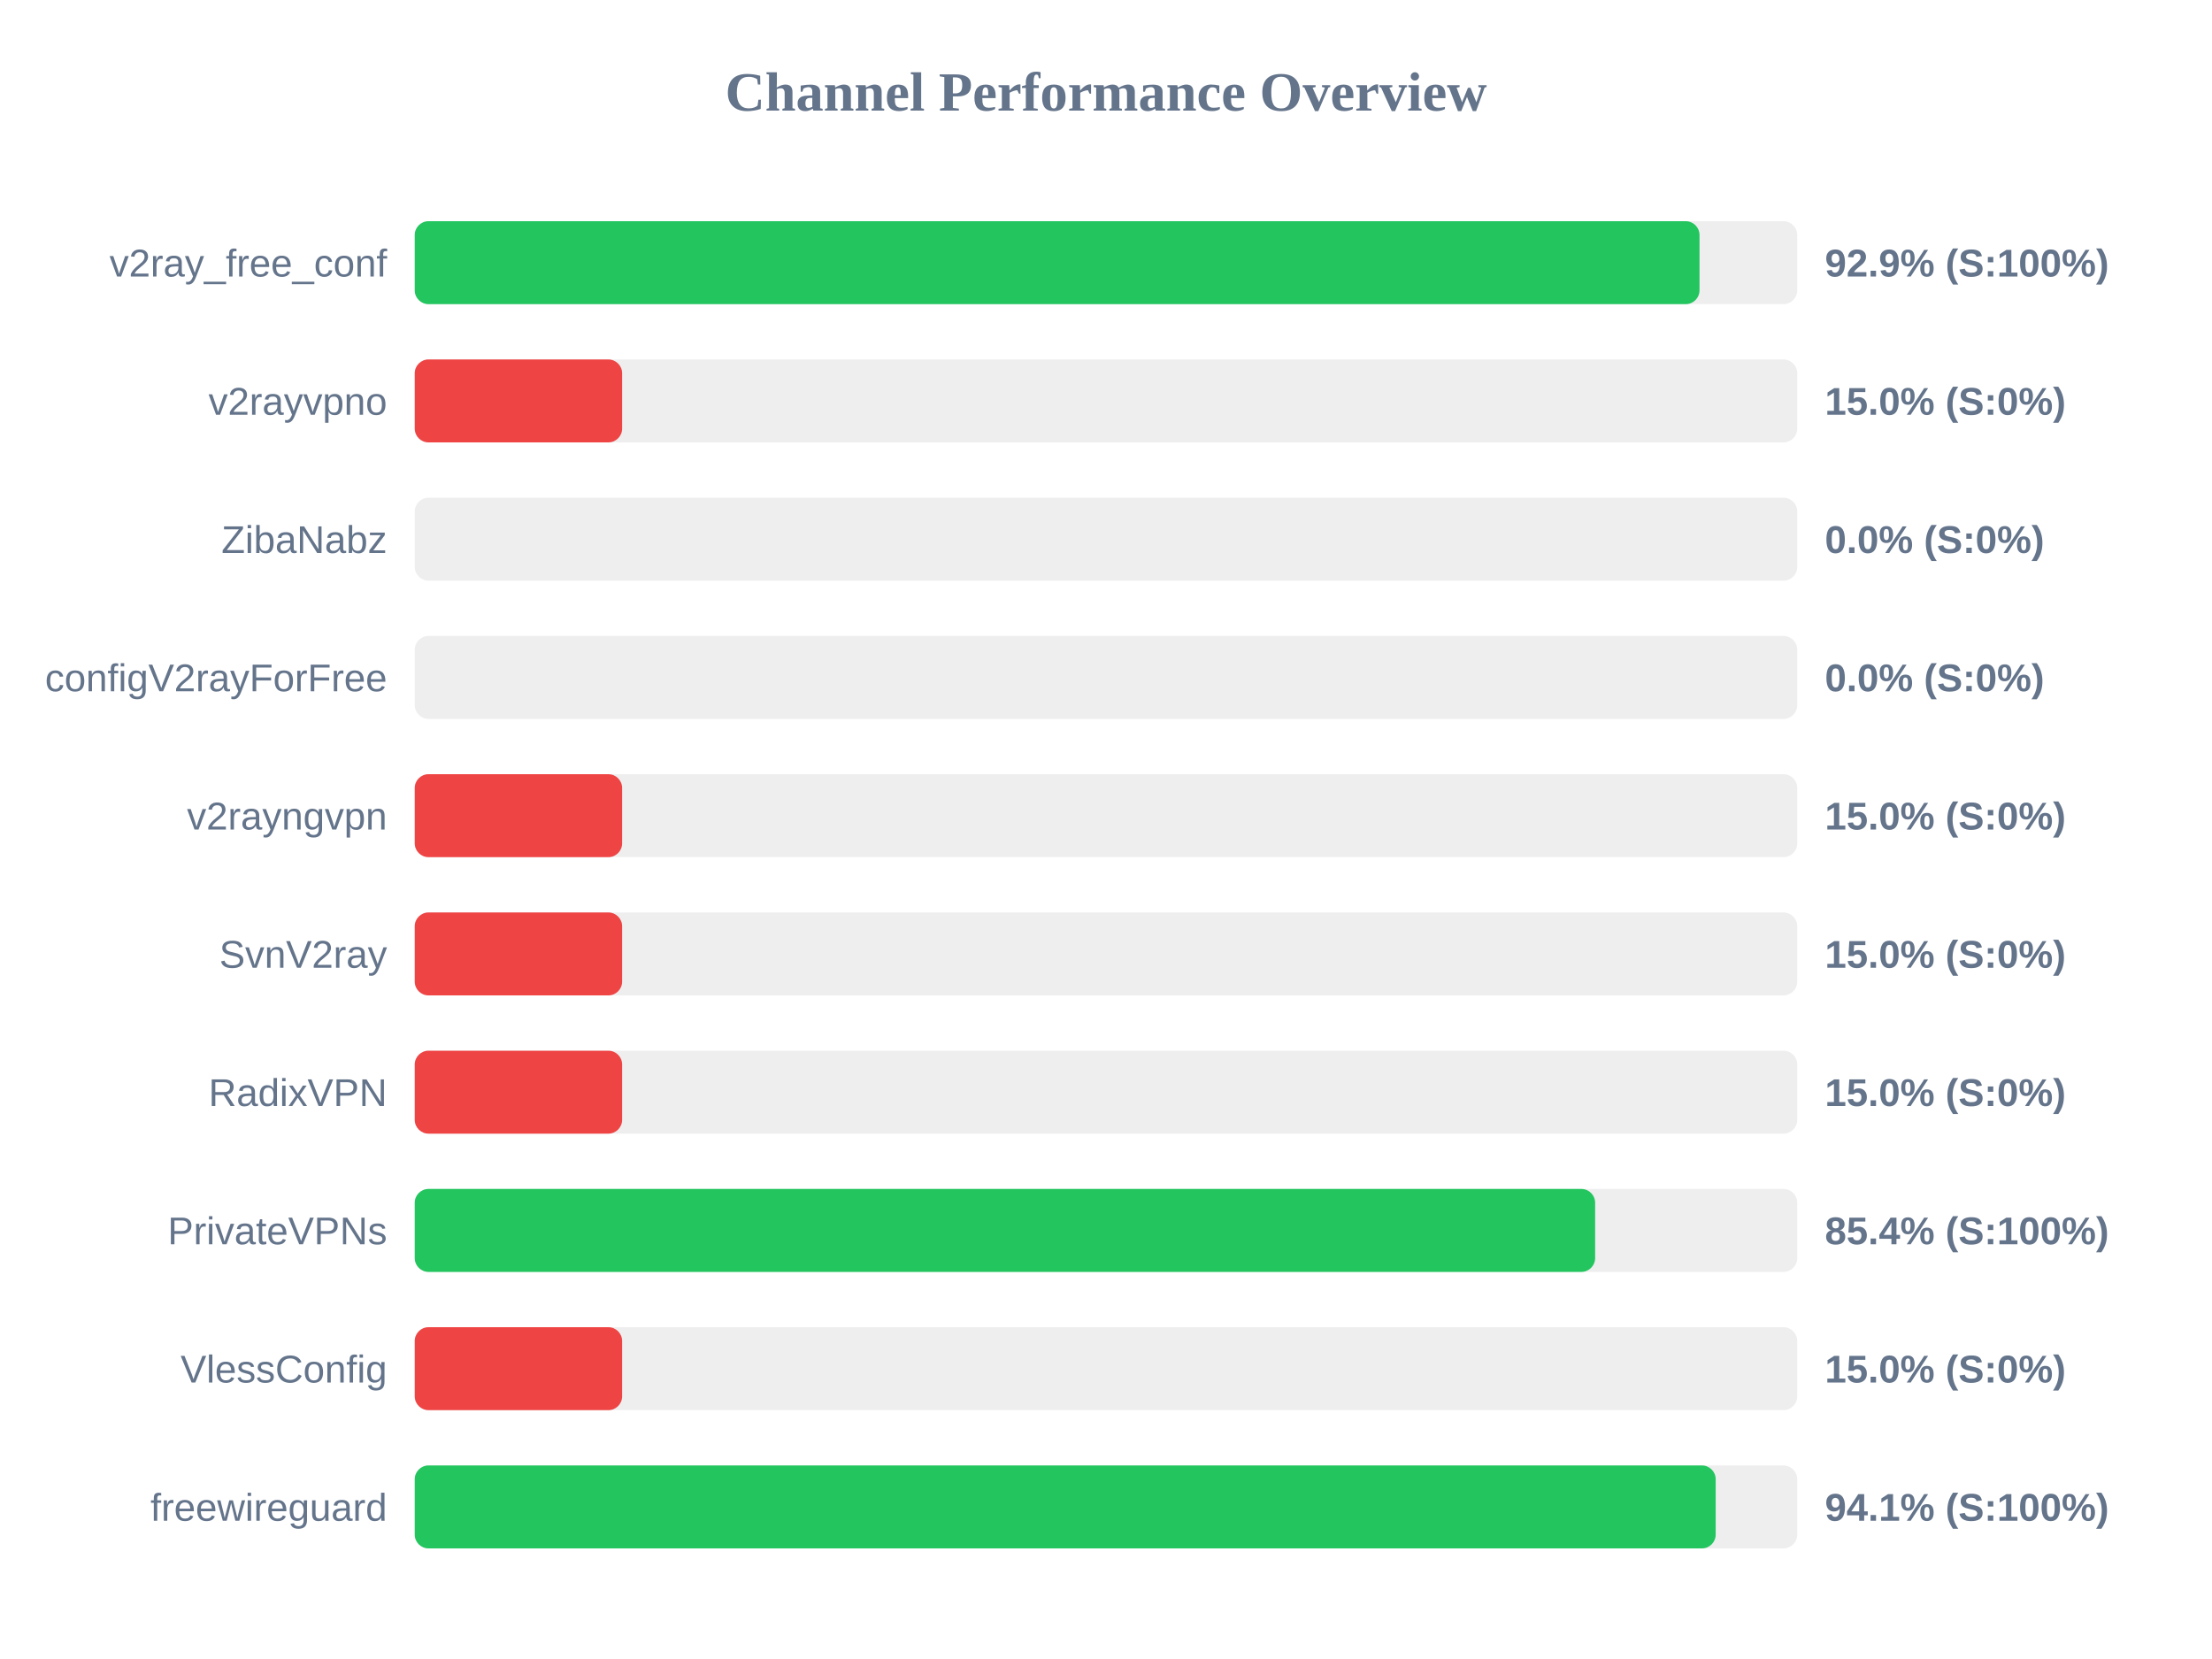
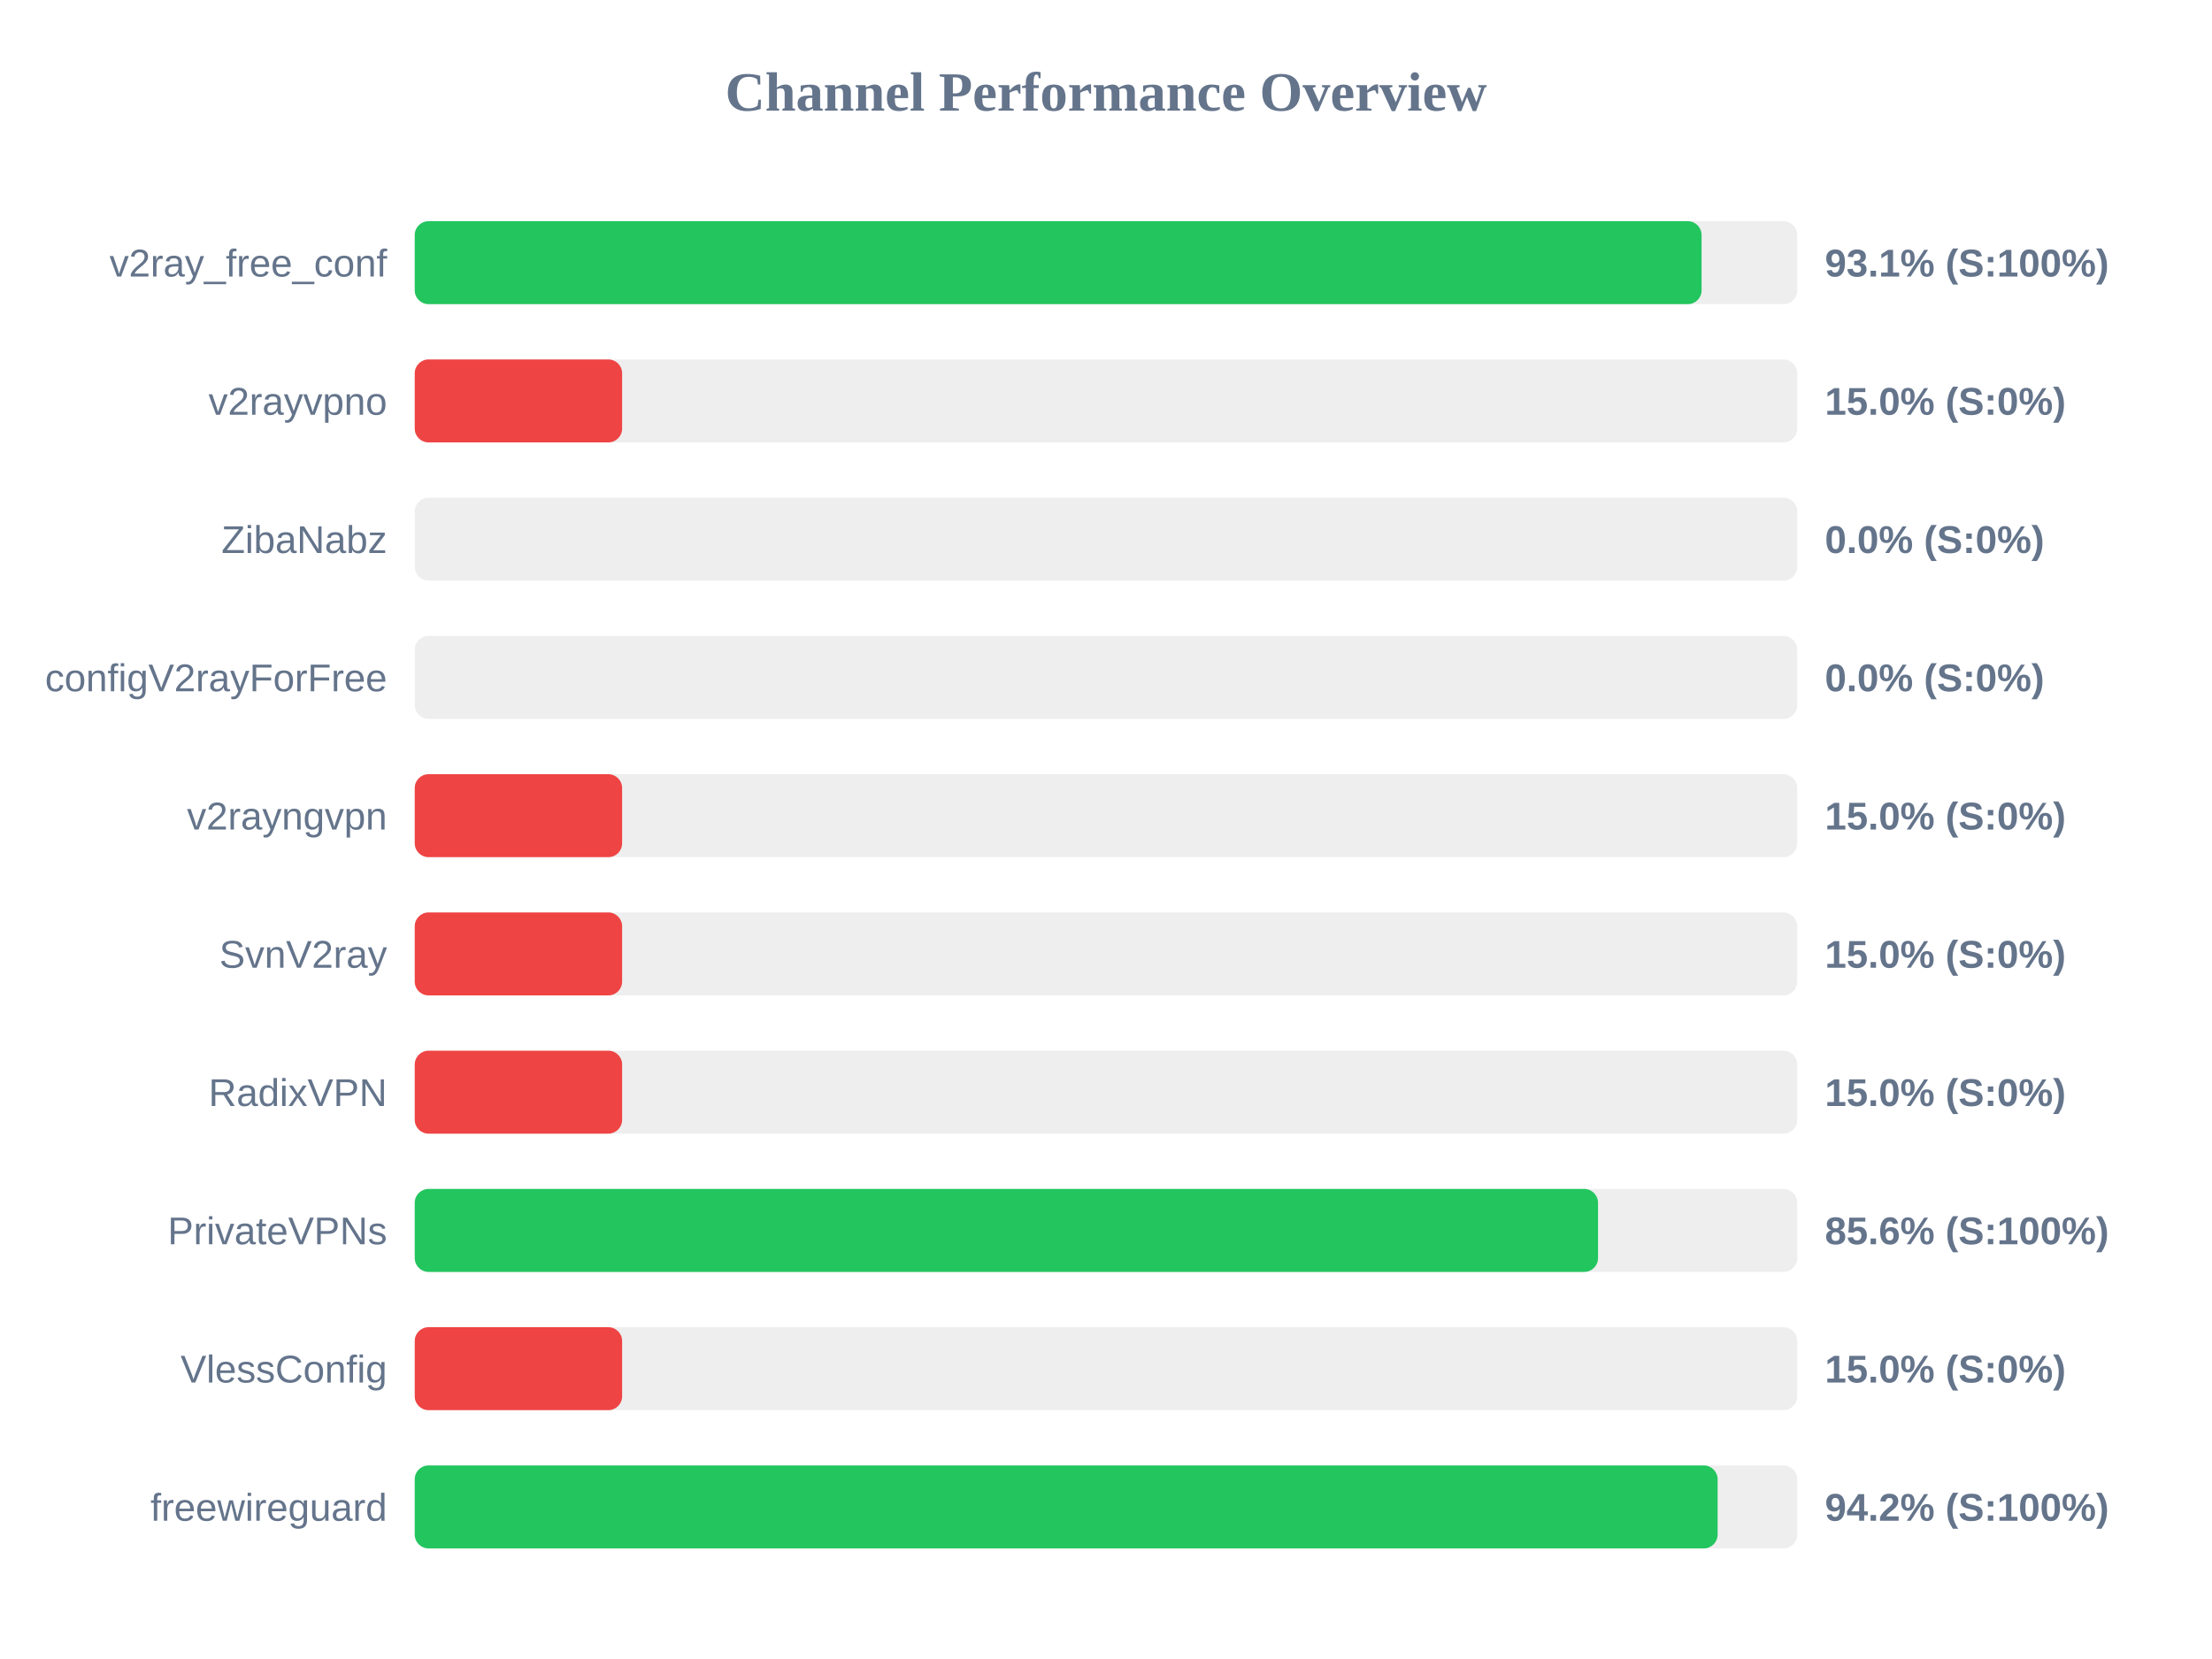
<svg xmlns="http://www.w3.org/2000/svg" width="800" height="600" version="1.1">
  <style>
        .row { font: 14px Arial; fill: #64748b; }
        .score { font: bold 14px Arial; fill: #64748b; }
    </style>
  <text x="400" y="40" text-anchor="middle" font-size="20px" font-weight="bold" fill="#64748b">Channel Performance Overview</text>
  <rect x="150" y="80" width="500" height="30" fill="#eee" rx="5" />
-   <rect x="150" y="80" width="464.65" height="30" fill="#22c55e" rx="5" />
+   <rect x="150" y="80" width="465.4" height="30" fill="#22c55e" rx="5" />
  <text x="140" y="100" text-anchor="end" class="row">v2ray_free_conf</text>
-   <text x="660" y="100" text-anchor="start" class="score">92.9% (S:100%)</text>
+   <text x="660" y="100" text-anchor="start" class="score">93.1% (S:100%)</text>
  <rect x="150" y="130" width="500" height="30" fill="#eee" rx="5" />
  <rect x="150" y="130" width="75.0" height="30" fill="#ef4444" rx="5" />
  <text x="140" y="150" text-anchor="end" class="row">v2rayvpno</text>
  <text x="660" y="150" text-anchor="start" class="score">15.0% (S:0%)</text>
  <rect x="150" y="180" width="500" height="30" fill="#eee" rx="5" />
  <rect x="150" y="180" width="0.0" height="30" fill="#ef4444" rx="5" />
  <text x="140" y="200" text-anchor="end" class="row">ZibaNabz</text>
  <text x="660" y="200" text-anchor="start" class="score">0.0% (S:0%)</text>
  <rect x="150" y="230" width="500" height="30" fill="#eee" rx="5" />
  <rect x="150" y="230" width="0.0" height="30" fill="#ef4444" rx="5" />
  <text x="140" y="250" text-anchor="end" class="row">configV2rayForFree</text>
  <text x="660" y="250" text-anchor="start" class="score">0.0% (S:0%)</text>
  <rect x="150" y="280" width="500" height="30" fill="#eee" rx="5" />
  <rect x="150" y="280" width="75.0" height="30" fill="#ef4444" rx="5" />
  <text x="140" y="300" text-anchor="end" class="row">v2rayngvpn</text>
  <text x="660" y="300" text-anchor="start" class="score">15.0% (S:0%)</text>
  <rect x="150" y="330" width="500" height="30" fill="#eee" rx="5" />
  <rect x="150" y="330" width="75.0" height="30" fill="#ef4444" rx="5" />
  <text x="140" y="350" text-anchor="end" class="row">SvnV2ray</text>
  <text x="660" y="350" text-anchor="start" class="score">15.0% (S:0%)</text>
  <rect x="150" y="380" width="500" height="30" fill="#eee" rx="5" />
  <rect x="150" y="380" width="75.0" height="30" fill="#ef4444" rx="5" />
  <text x="140" y="400" text-anchor="end" class="row">RadixVPN</text>
  <text x="660" y="400" text-anchor="start" class="score">15.0% (S:0%)</text>
  <rect x="150" y="430" width="500" height="30" fill="#eee" rx="5" />
-   <rect x="150" y="430" width="426.9" height="30" fill="#22c55e" rx="5" />
+   <rect x="150" y="430" width="427.95" height="30" fill="#22c55e" rx="5" />
  <text x="140" y="450" text-anchor="end" class="row">PrivateVPNs</text>
-   <text x="660" y="450" text-anchor="start" class="score">85.4% (S:100%)</text>
+   <text x="660" y="450" text-anchor="start" class="score">85.6% (S:100%)</text>
  <rect x="150" y="480" width="500" height="30" fill="#eee" rx="5" />
  <rect x="150" y="480" width="75.0" height="30" fill="#ef4444" rx="5" />
  <text x="140" y="500" text-anchor="end" class="row">VlessConfig</text>
  <text x="660" y="500" text-anchor="start" class="score">15.0% (S:0%)</text>
  <rect x="150" y="530" width="500" height="30" fill="#eee" rx="5" />
-   <rect x="150" y="530" width="470.5" height="30" fill="#22c55e" rx="5" />
+   <rect x="150" y="530" width="471.2" height="30" fill="#22c55e" rx="5" />
  <text x="140" y="550" text-anchor="end" class="row">freewireguard</text>
-   <text x="660" y="550" text-anchor="start" class="score">94.1% (S:100%)</text>
+   <text x="660" y="550" text-anchor="start" class="score">94.2% (S:100%)</text>
</svg>
